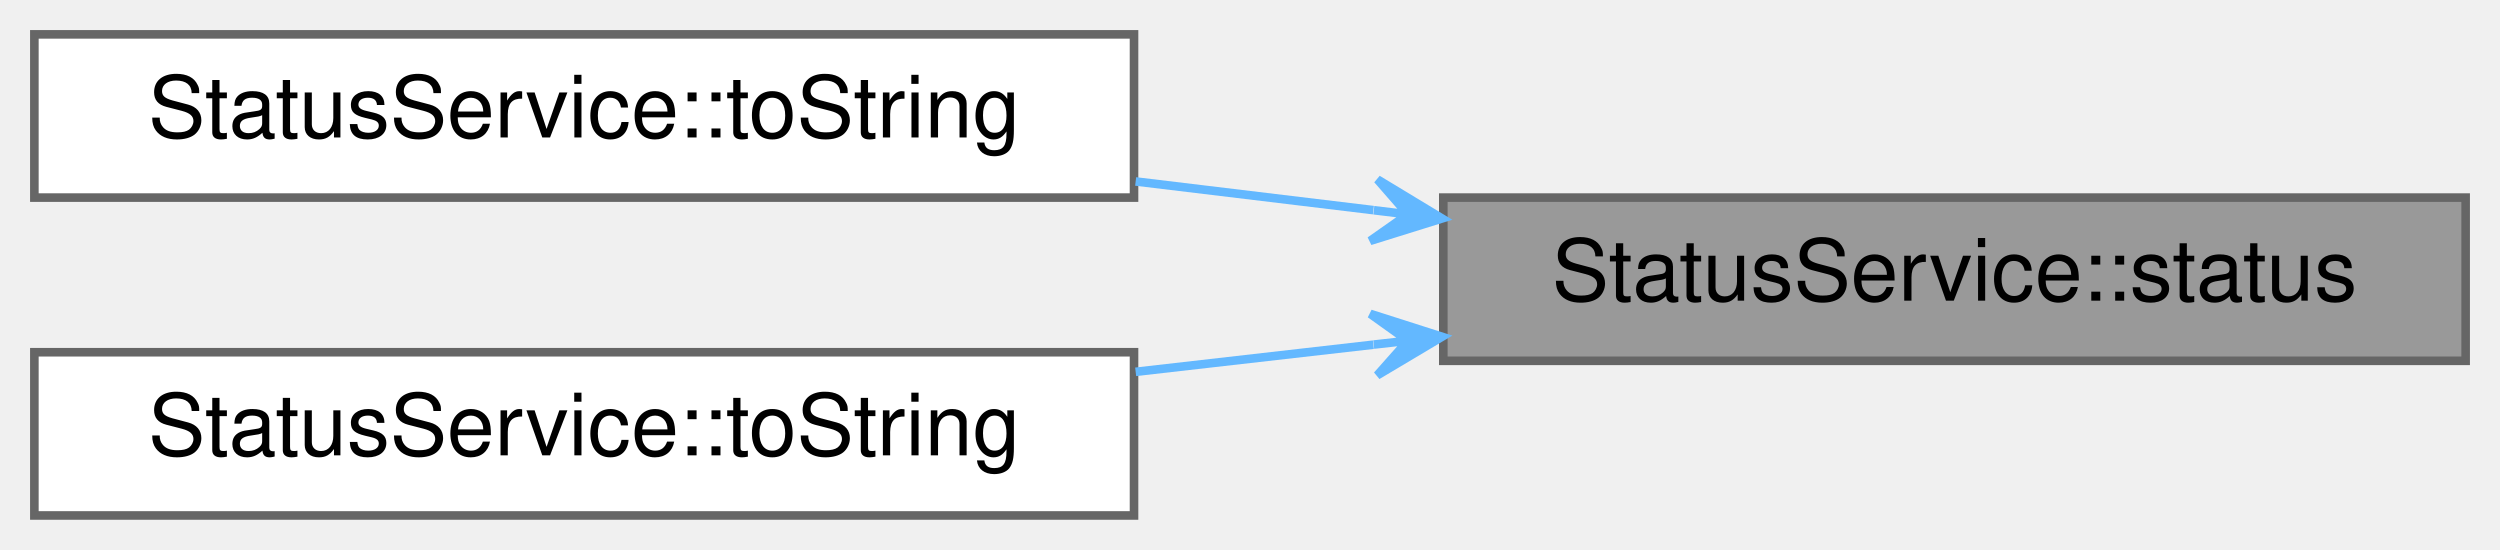
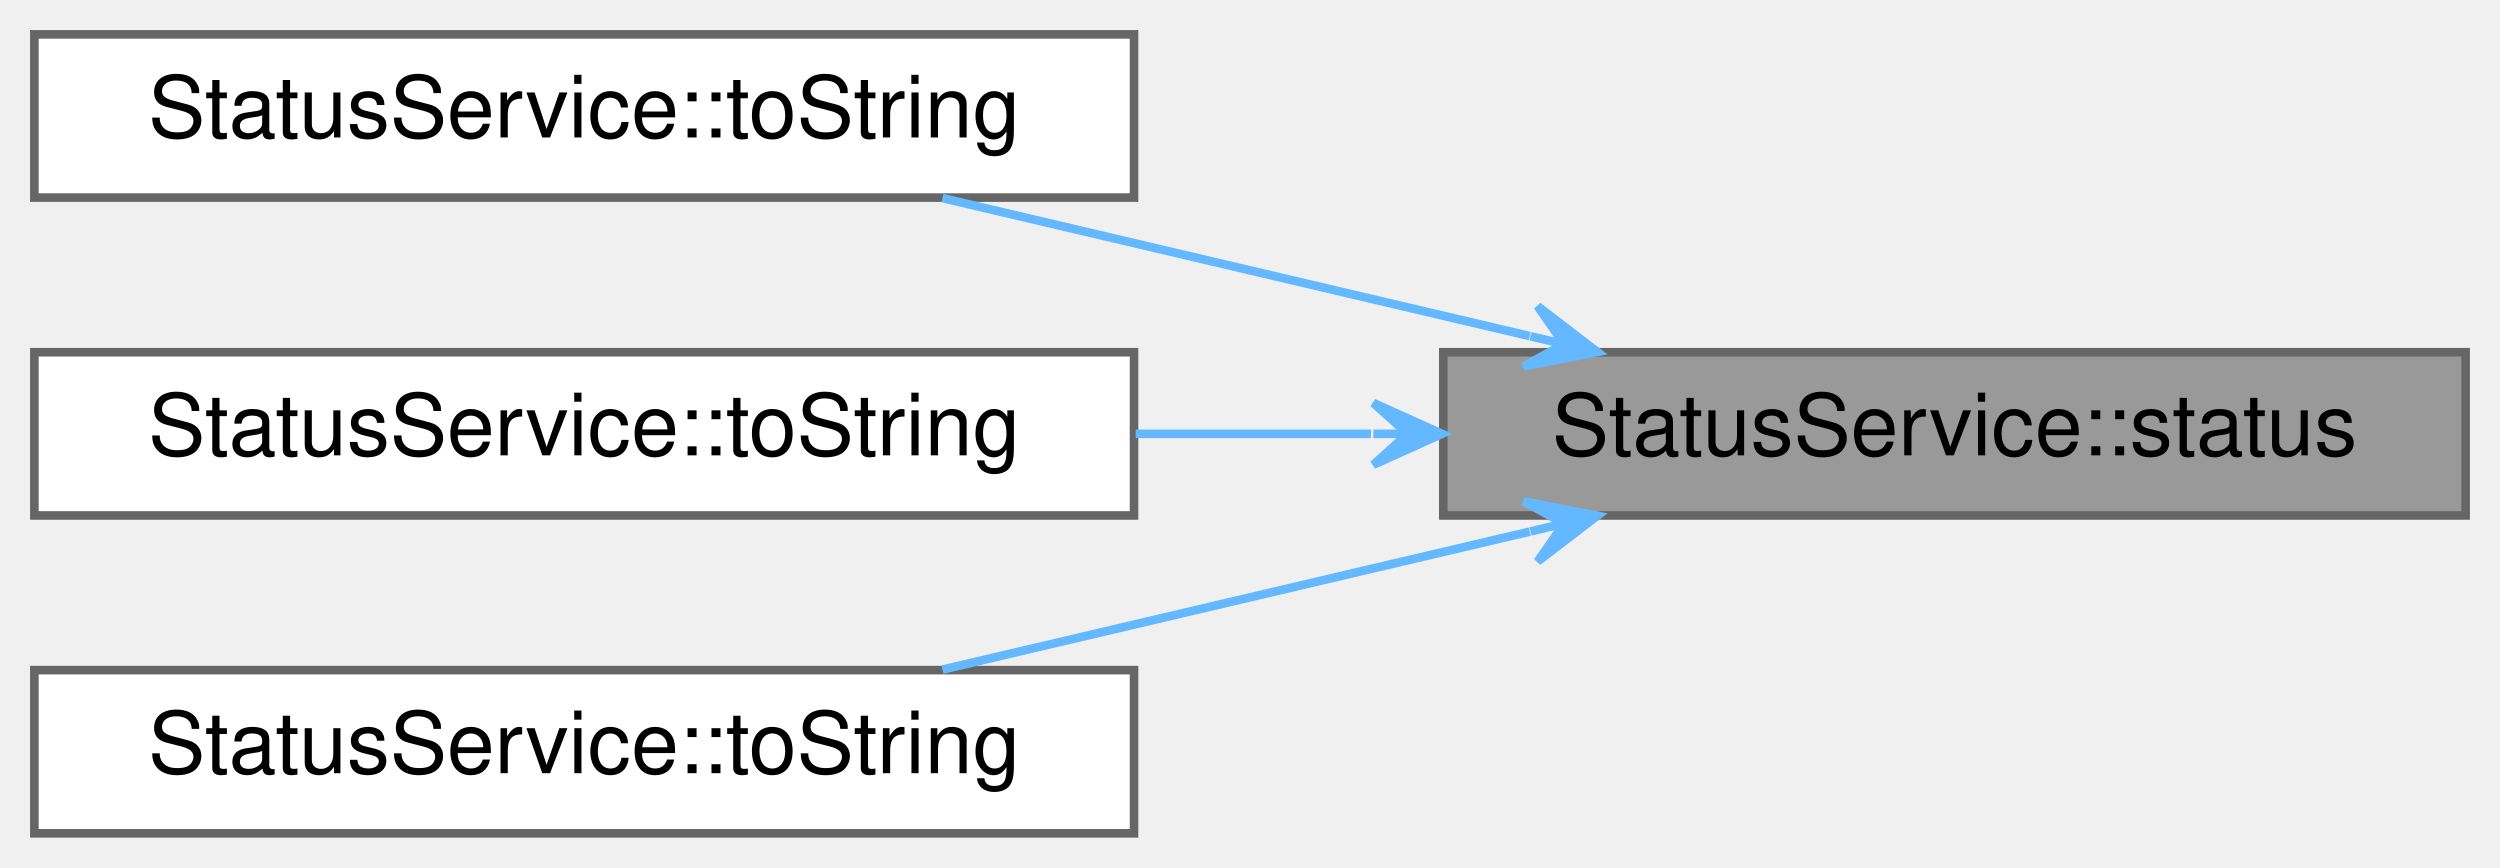
- <svg xmlns="http://www.w3.org/2000/svg" xmlns:xlink="http://www.w3.org/1999/xlink" width="291pt" height="64pt" viewBox="0.00 0.00 291.00 64.00">
-   <g id="graph0" class="graph" transform="scale(1 1) rotate(0) translate(4 60)">
+ <svg xmlns="http://www.w3.org/2000/svg" xmlns:xlink="http://www.w3.org/1999/xlink" width="291pt" height="101pt" viewBox="0.00 0.00 291.00 101.00">
+   <g id="graph0" class="graph" transform="scale(1 1) rotate(0) translate(4 97)">
    <g id="Node000001" class="node">
      <g id="a_Node000001">
        <a xlink:title="Returns the most recent value of the Status service's Status characteristic.">
-           <polygon fill="#999999" stroke="#666666" points="283,-37 164,-37 164,-18 283,-18 283,-37" />
-           <text text-anchor="middle" x="223.5" y="-25" font-family="Helvetica,sans-Serif" font-size="10.00">StatusService::status</text>
+           <polygon fill="#999999" stroke="#666666" points="283,-56 164,-56 164,-37 283,-37 283,-56" />
+           <text text-anchor="middle" x="223.5" y="-44" font-family="Helvetica,sans-Serif" font-size="10.00">StatusService::status</text>
        </a>
      </g>
    </g>
    <g id="Node000002" class="node">
      <g id="a_Node000002">
        <a xlink:href="classStatusService.html#aab6278d4fe2bedc916fc3d96641eaa30" target="_top" xlink:title="Returns a string version of the status enum label.">
-           <polygon fill="white" stroke="#666666" points="128,-56 0,-56 0,-37 128,-37 128,-56" />
-           <text text-anchor="middle" x="64" y="-44" font-family="Helvetica,sans-Serif" font-size="10.00">StatusService::toString</text>
+           <polygon fill="white" stroke="#666666" points="128,-93 0,-93 0,-74 128,-74 128,-93" />
+           <text text-anchor="middle" x="64" y="-81" font-family="Helvetica,sans-Serif" font-size="10.00">StatusService::toString</text>
        </a>
      </g>
    </g>
    <g id="edge1_Node000001_Node000002" class="edge">
      <g id="a_edge1_Node000001_Node000002">
        <a xlink:title=" ">
-           <path fill="none" stroke="#63b8ff" d="M155.86,-35.54C146.69,-36.65 137.29,-37.78 128.19,-38.88" />
-           <polygon fill="#63b8ff" stroke="#63b8ff" points="163.85,-34.57 156.34,-39.11 159.88,-35.05 155.91,-35.53 155.91,-35.53 155.91,-35.53 159.88,-35.05 155.48,-31.96 163.85,-34.57 163.85,-34.57" />
+           <path fill="none" stroke="#63b8ff" d="M174.06,-57.88C152.16,-63.02 126.58,-69.03 105.7,-73.94" />
+           <polygon fill="#63b8ff" stroke="#63b8ff" points="181.94,-56.03 174.98,-61.36 178.05,-56.94 174.15,-57.86 174.15,-57.86 174.15,-57.86 178.05,-56.94 173.33,-54.35 181.94,-56.03 181.94,-56.03" />
        </a>
      </g>
    </g>
    <g id="Node000003" class="node">
      <g id="a_Node000003">
+         <a xlink:href="classStatusService.html#a5e5d307e56870f2a65e9ccf79429bff7" target="_top" xlink:title="Returns a string version of the status enum label.">
+           <polygon fill="white" stroke="#666666" points="128,-56 0,-56 0,-37 128,-37 128,-56" />
+           <text text-anchor="middle" x="64" y="-44" font-family="Helvetica,sans-Serif" font-size="10.00">StatusService::toString</text>
+         </a>
+       </g>
+     </g>
+     <g id="edge2_Node000001_Node000003" class="edge">
+       <g id="a_edge2_Node000001_Node000003">
+         <a xlink:title=" ">
+           <path fill="none" stroke="#63b8ff" d="M155.58,-46.5C146.5,-46.5 137.2,-46.5 128.19,-46.5" />
+           <polygon fill="#63b8ff" stroke="#63b8ff" points="163.85,-46.5 155.85,-50.1 159.85,-46.5 155.85,-46.5 155.85,-46.5 155.85,-46.5 159.85,-46.5 155.85,-42.9 163.85,-46.5 163.85,-46.5" />
+         </a>
+       </g>
+     </g>
+     <g id="Node000004" class="node">
+       <g id="a_Node000004">
        <a xlink:href="classStatusService.html#aac79e97cb114be25b2a6771d915f132d" target="_top" xlink:title="Returns a string version of the status enum label.">
          <polygon fill="white" stroke="#666666" points="128,-19 0,-19 0,0 128,0 128,-19" />
          <text text-anchor="middle" x="64" y="-7" font-family="Helvetica,sans-Serif" font-size="10.00">StatusService::toString</text>
        </a>
      </g>
    </g>
-     <g id="edge2_Node000001_Node000003" class="edge">
-       <g id="a_edge2_Node000001_Node000003">
+     <g id="edge3_Node000001_Node000004" class="edge">
+       <g id="a_edge3_Node000001_Node000004">
        <a xlink:title=" ">
-           <path fill="none" stroke="#63b8ff" d="M155.86,-19.88C146.69,-18.84 137.29,-17.76 128.19,-16.72" />
-           <polygon fill="#63b8ff" stroke="#63b8ff" points="163.85,-20.8 155.5,-23.47 159.88,-20.34 155.9,-19.89 155.9,-19.89 155.9,-19.89 159.88,-20.34 156.31,-16.31 163.85,-20.8 163.85,-20.8" />
+           <path fill="none" stroke="#63b8ff" d="M174.06,-35.12C152.16,-29.98 126.58,-23.97 105.7,-19.06" />
+           <polygon fill="#63b8ff" stroke="#63b8ff" points="181.94,-36.97 173.33,-38.65 178.05,-36.06 174.15,-35.14 174.15,-35.14 174.15,-35.14 178.05,-36.06 174.98,-31.64 181.94,-36.97 181.94,-36.97" />
        </a>
      </g>
    </g>
  </g>
</svg>
